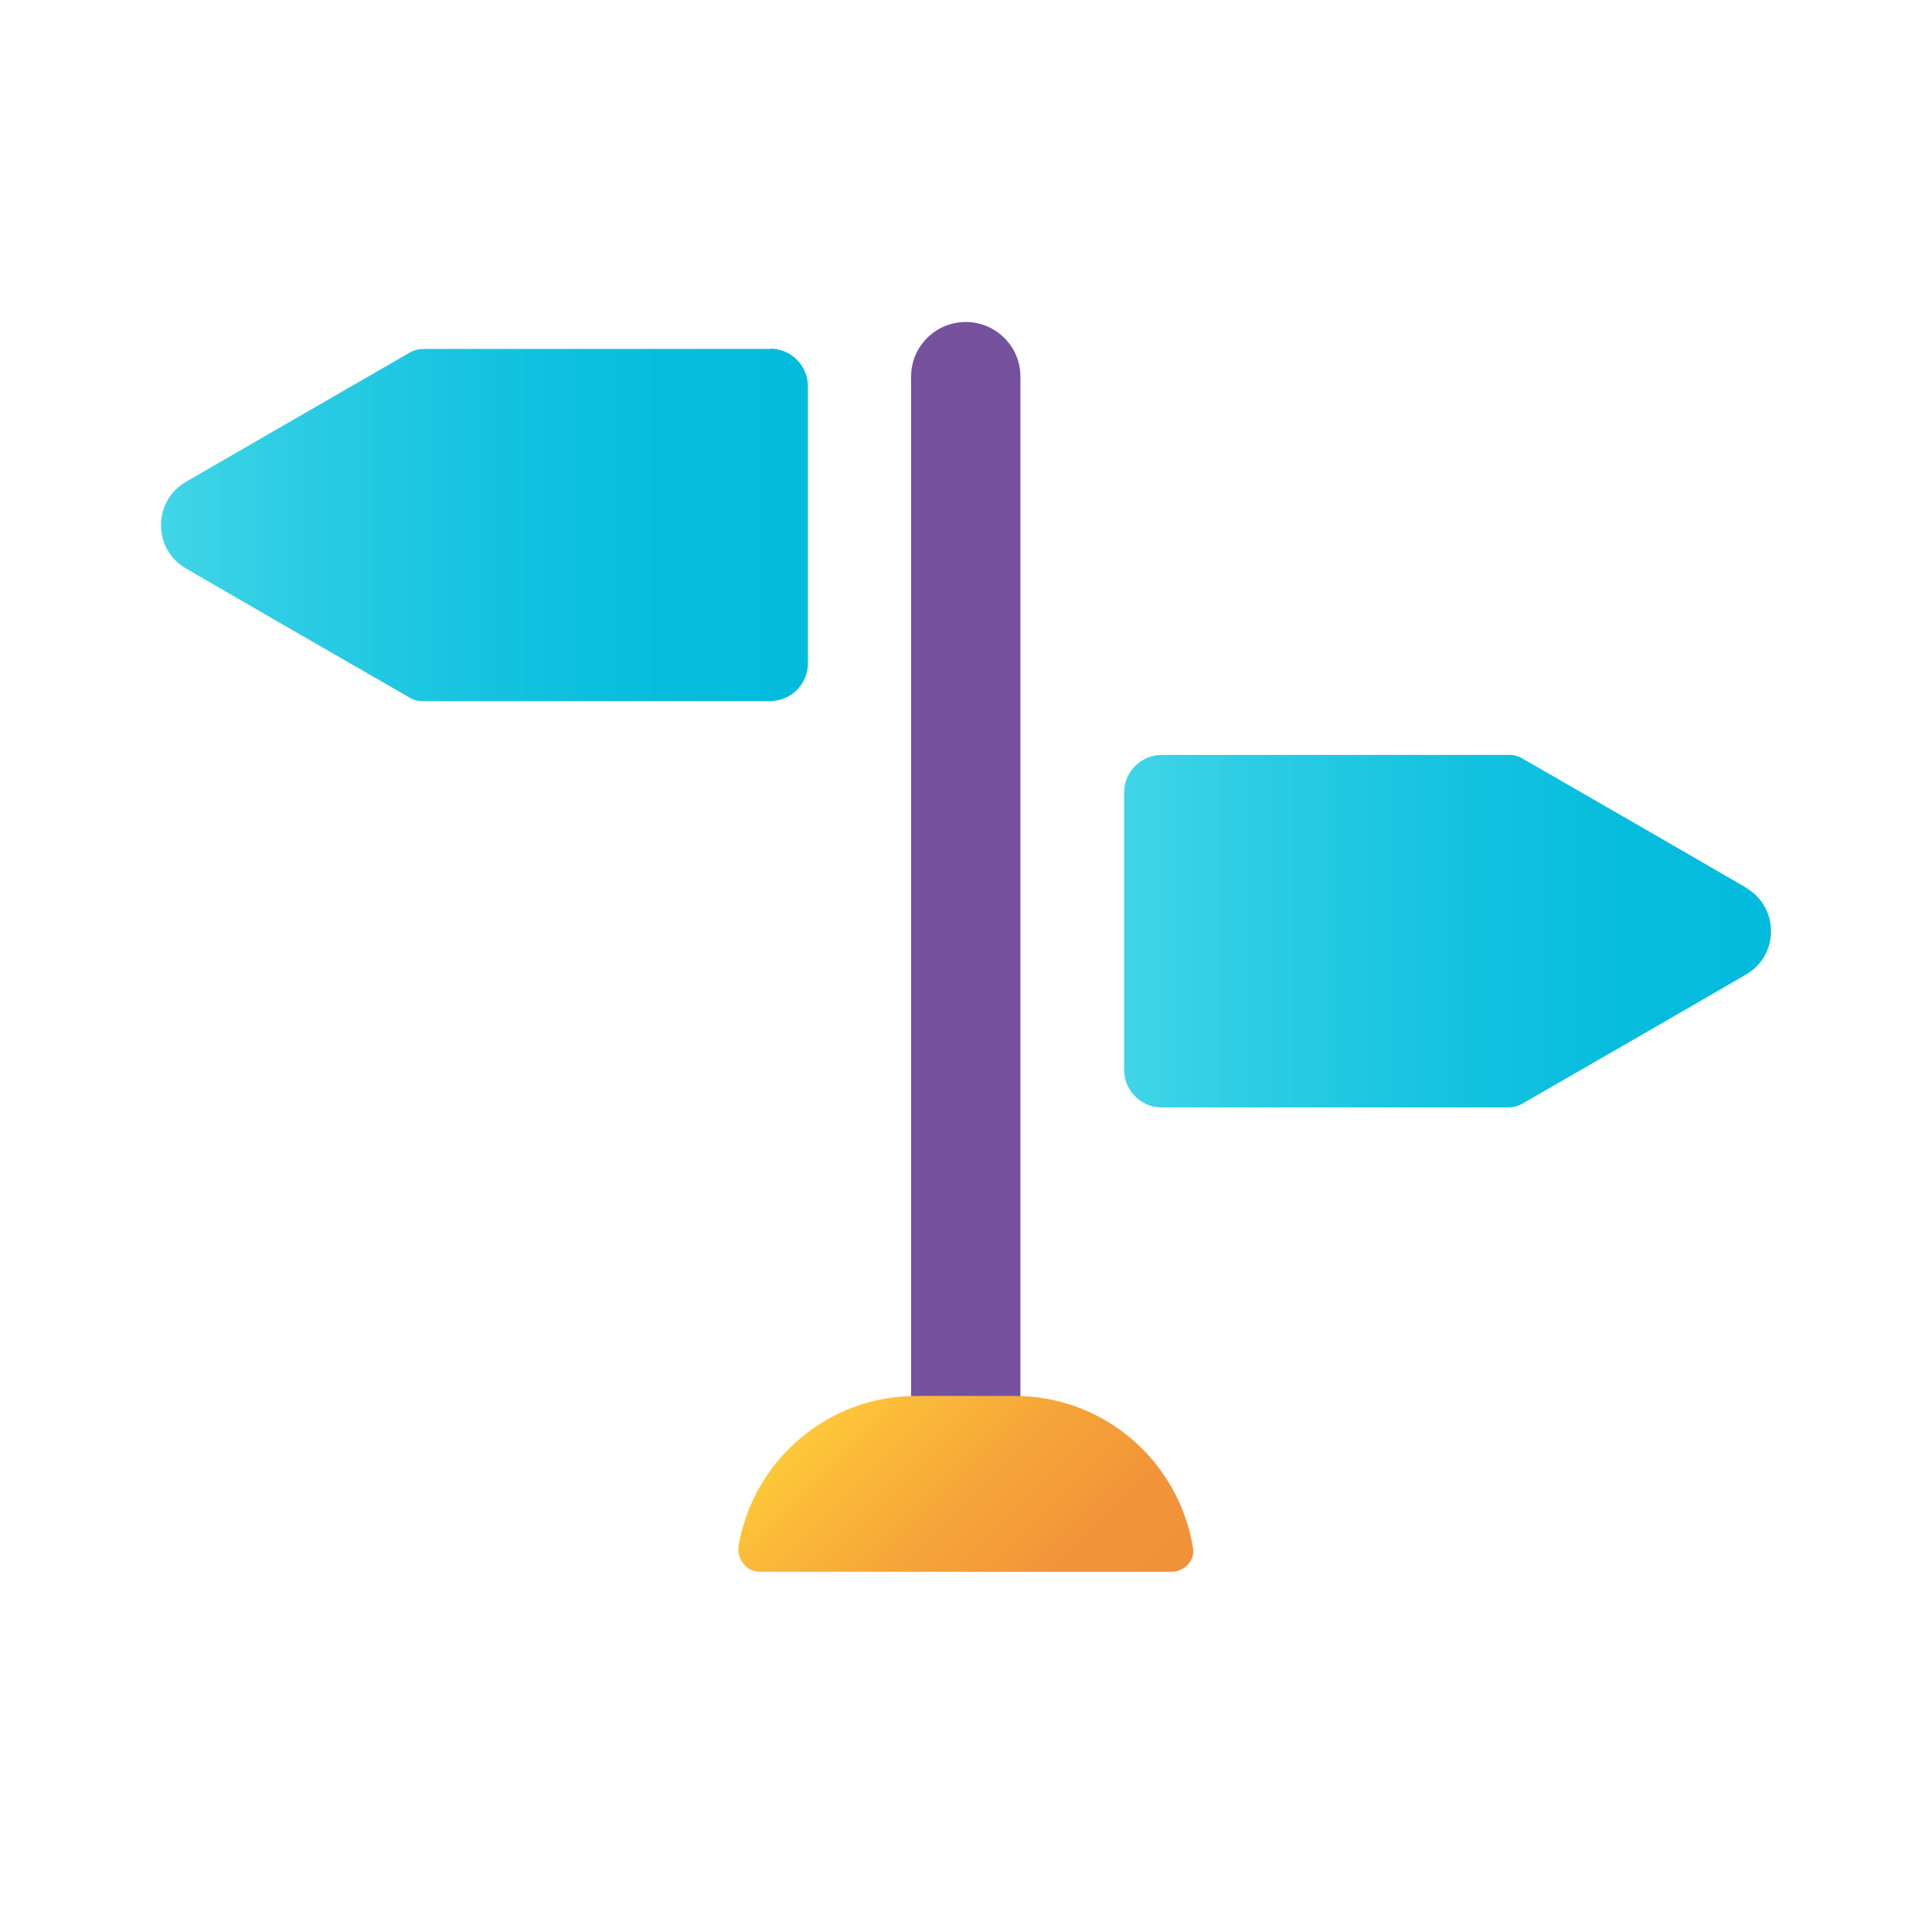
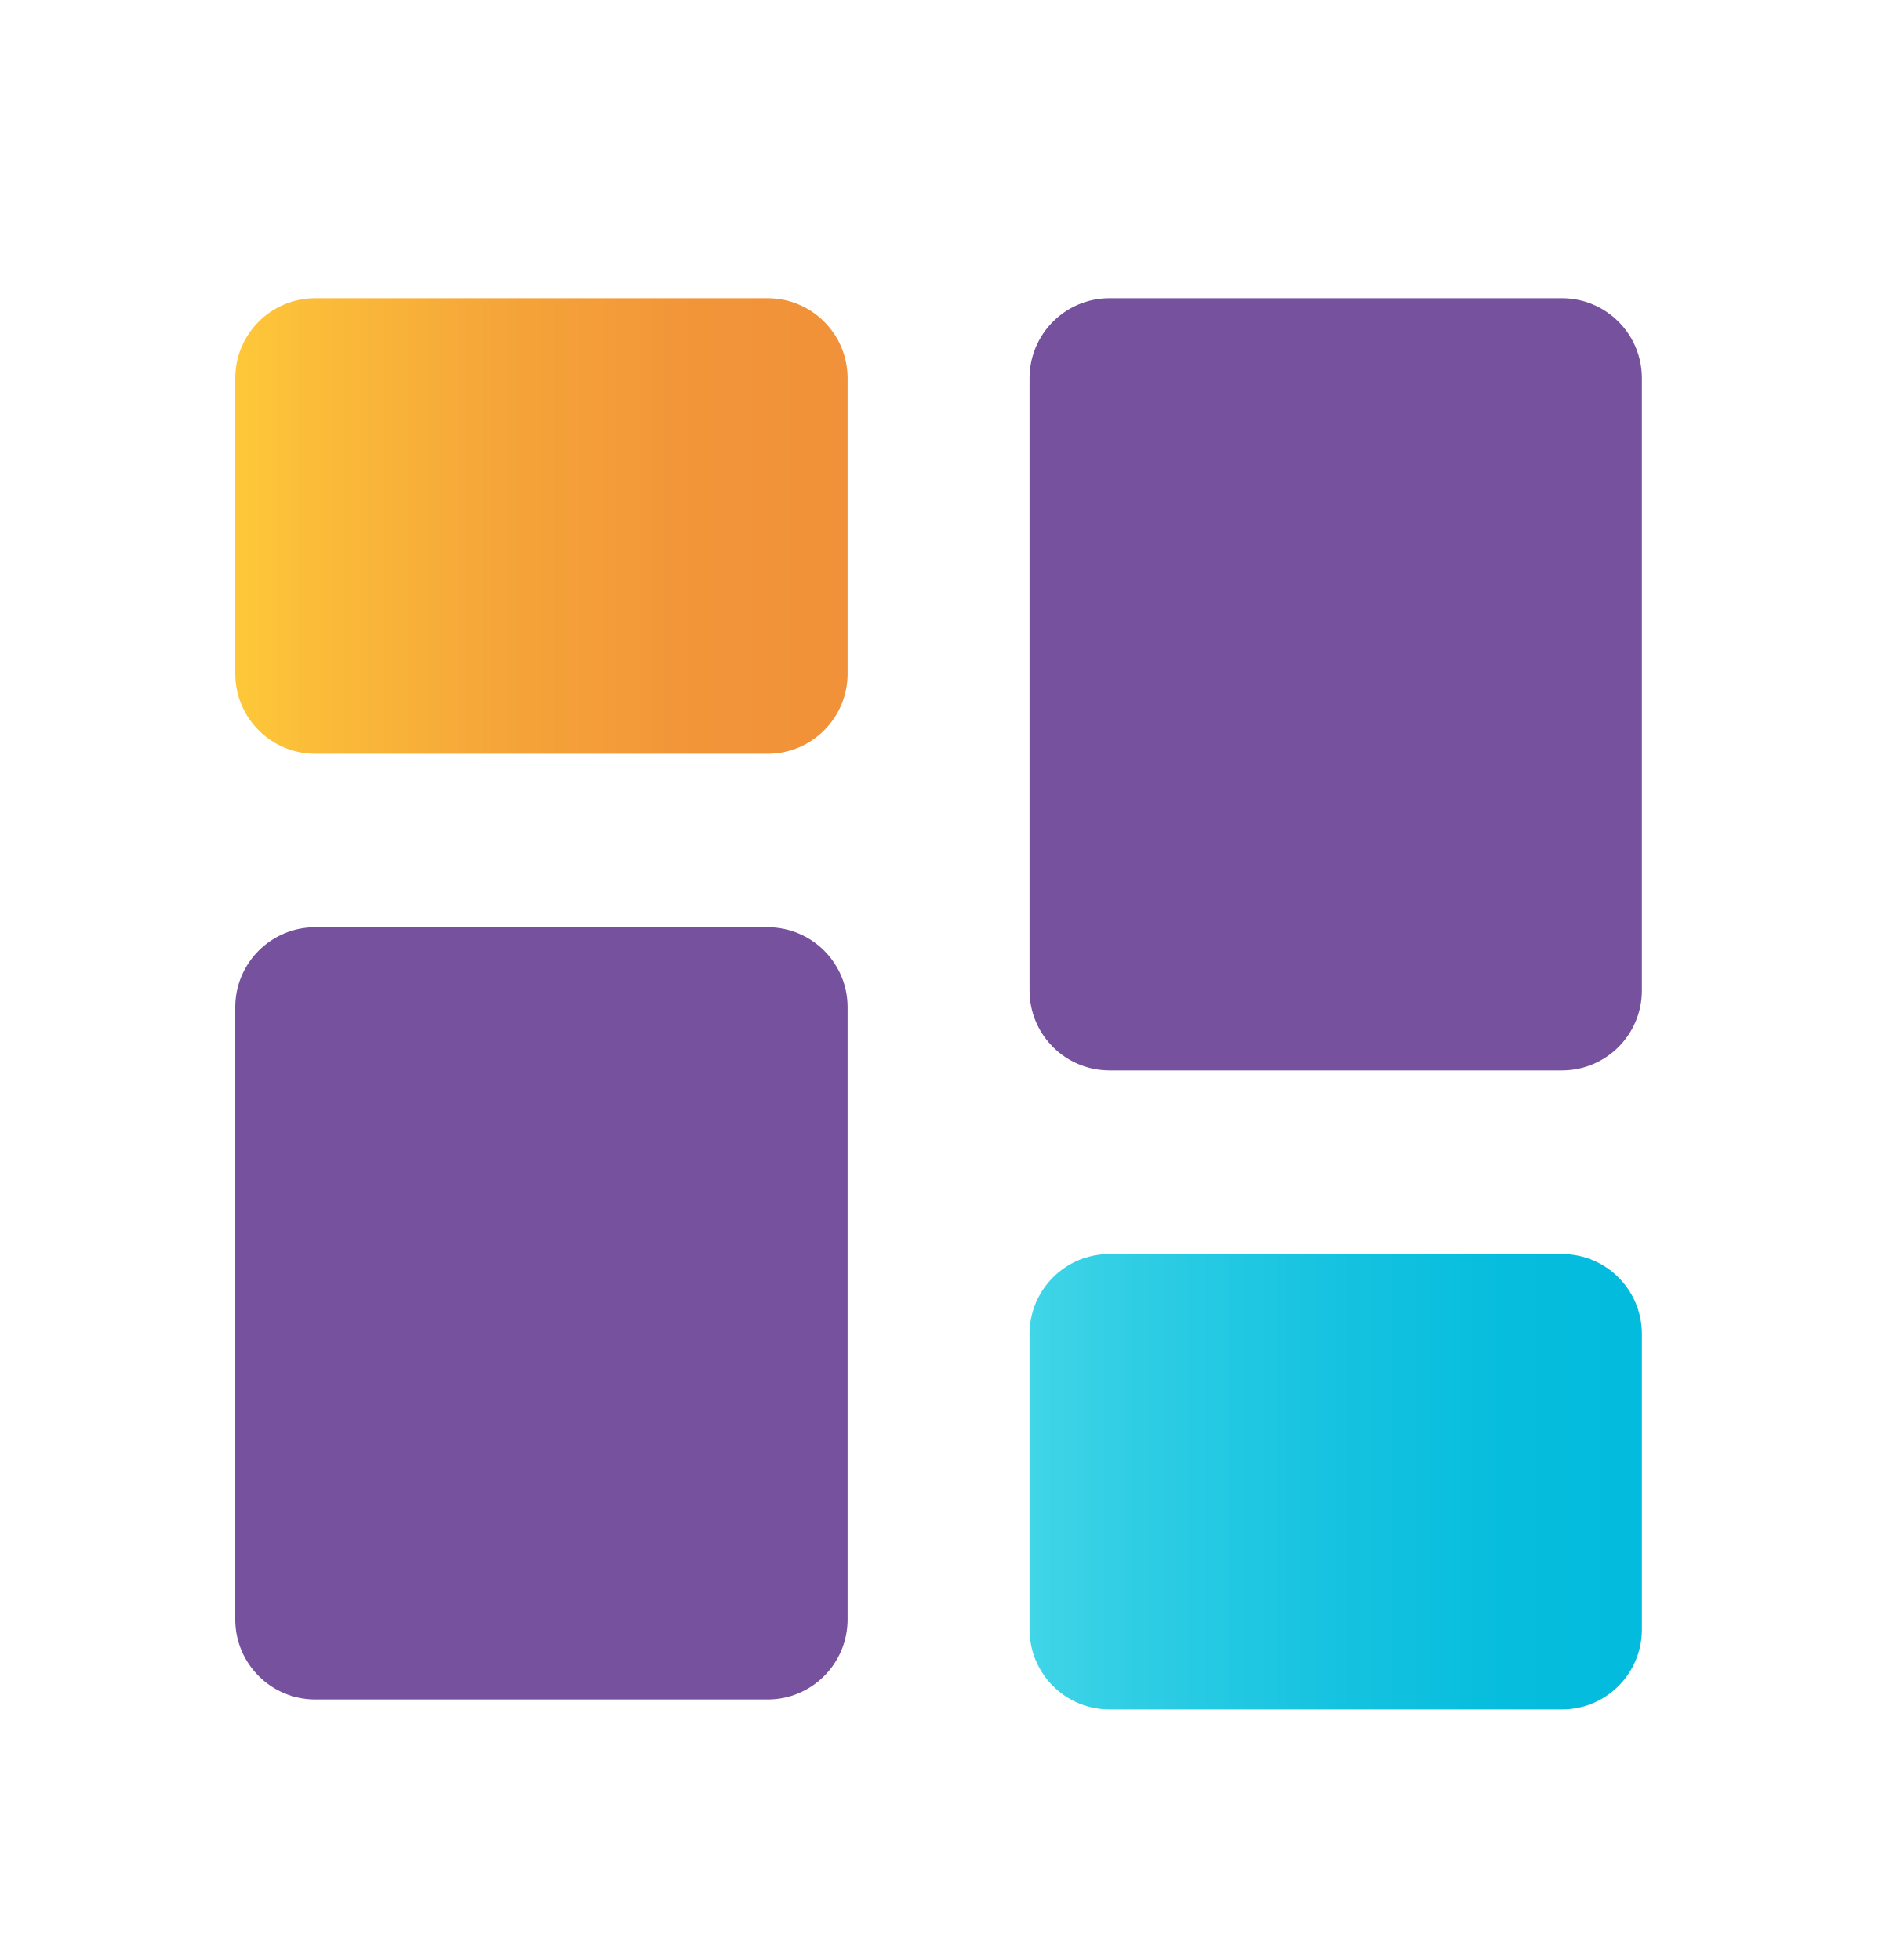
- <svg xmlns="http://www.w3.org/2000/svg" width="24" height="24" viewBox="0 0 24 24" fill="none">
-   <path d="M9.567 4.335H5.264C5.205 4.335 5.146 4.348 5.09 4.38L3.48 5.309L2.312 5.984C1.896 6.224 1.896 6.824 2.312 7.063L3.48 7.739L5.09 8.667C5.146 8.7 5.208 8.713 5.264 8.709H9.567C9.826 8.709 10.036 8.499 10.036 8.24V4.8C10.036 4.541 9.826 4.331 9.567 4.331V4.335Z" fill="url(#paint0_linear_101_759)" />
-   <path d="M21.688 11.025L20.52 10.349L18.91 9.421C18.854 9.388 18.792 9.375 18.736 9.378H14.433C14.174 9.378 13.964 9.588 13.964 9.847V13.288C13.964 13.547 14.174 13.757 14.433 13.757H18.736C18.795 13.757 18.854 13.743 18.91 13.711L20.52 12.783L21.688 12.107C22.104 11.867 22.104 11.267 21.688 11.028V11.025Z" fill="url(#paint1_linear_101_759)" />
-   <path d="M12.676 17.58V4.679C12.676 4.304 12.372 4 11.997 4C11.622 4 11.318 4.304 11.318 4.679V17.58C11.318 17.955 11.622 18.259 11.997 18.259C12.372 18.259 12.676 17.955 12.676 17.58Z" fill="#75519E" />
-   <path d="M9.442 19.525H14.552C14.712 19.525 14.847 19.387 14.82 19.23C14.647 18.161 13.725 17.341 12.607 17.341H11.383C10.278 17.341 9.363 18.141 9.176 19.194C9.147 19.364 9.268 19.525 9.442 19.525Z" fill="url(#paint2_linear_101_759)" />
+ <svg xmlns="http://www.w3.org/2000/svg" width="24" height="25" viewBox="0 0 24 25" fill="none">
+   <path d="M9.789 11.827H4.02C3.457 11.827 3 12.284 3 12.847V20.656C3 21.22 3.457 21.677 4.02 21.677H9.789C10.352 21.677 10.809 21.22 10.809 20.656V12.847C10.809 12.284 10.352 11.827 9.789 11.827Z" fill="#75519E" />
+   <path d="M19.918 3.804H14.149C13.586 3.804 13.129 4.261 13.129 4.824V12.633C13.129 13.197 13.586 13.653 14.149 13.653H19.918C20.482 13.653 20.938 13.197 20.938 12.633V4.824C20.938 4.261 20.482 3.804 19.918 3.804Z" fill="#75519E" />
+   <path d="M19.918 15.995H14.149C13.586 15.995 13.129 16.451 13.129 17.015V20.784C13.129 21.347 13.586 21.804 14.149 21.804H19.918C20.482 21.804 20.938 21.347 20.938 20.784V17.015C20.938 16.451 20.482 15.995 19.918 15.995Z" fill="url(#paint0_linear_55_2038)" />
+   <path d="M9.789 3.804H4.02C3.457 3.804 3 4.261 3 4.824V8.594C3 9.157 3.457 9.614 4.02 9.614H9.789C10.352 9.614 10.809 9.157 10.809 8.594V4.824C10.809 4.261 10.352 3.804 9.789 3.804Z" fill="url(#paint1_linear_55_2038)" />
  <defs>
-     <linearGradient id="paint0_linear_101_759" x1="1.998" y1="6.522" x2="10.036" y2="6.522" gradientUnits="userSpaceOnUse">
+     <linearGradient id="paint0_linear_55_2038" x1="13.129" y1="18.897" x2="20.938" y2="18.897" gradientUnits="userSpaceOnUse">
      <stop stop-color="#41D5E7" />
      <stop offset="0.18" stop-color="#2ECDE4" />
      <stop offset="0.49" stop-color="#16C3E0" />
      <stop offset="0.77" stop-color="#07BDDD" />
      <stop offset="1" stop-color="#02BBDD" />
    </linearGradient>
-     <linearGradient id="paint1_linear_101_759" x1="13.961" y1="11.562" x2="21.999" y2="11.562" gradientUnits="userSpaceOnUse">
-       <stop stop-color="#41D5E7" />
-       <stop offset="0.18" stop-color="#2ECDE4" />
-       <stop offset="0.49" stop-color="#16C3E0" />
-       <stop offset="0.77" stop-color="#07BDDD" />
-       <stop offset="1" stop-color="#02BBDD" />
-     </linearGradient>
-     <linearGradient id="paint2_linear_101_759" x1="10.4" y1="17.397" x2="13.597" y2="20.594" gradientUnits="userSpaceOnUse">
+     <linearGradient id="paint1_linear_55_2038" x1="3" y1="6.711" x2="10.809" y2="6.711" gradientUnits="userSpaceOnUse">
      <stop stop-color="#FEC839" />
      <stop offset="0.13" stop-color="#FBBC39" />
      <stop offset="0.45" stop-color="#F5A439" />
      <stop offset="0.75" stop-color="#F29539" />
      <stop offset="1" stop-color="#F19139" />
    </linearGradient>
  </defs>
</svg>
